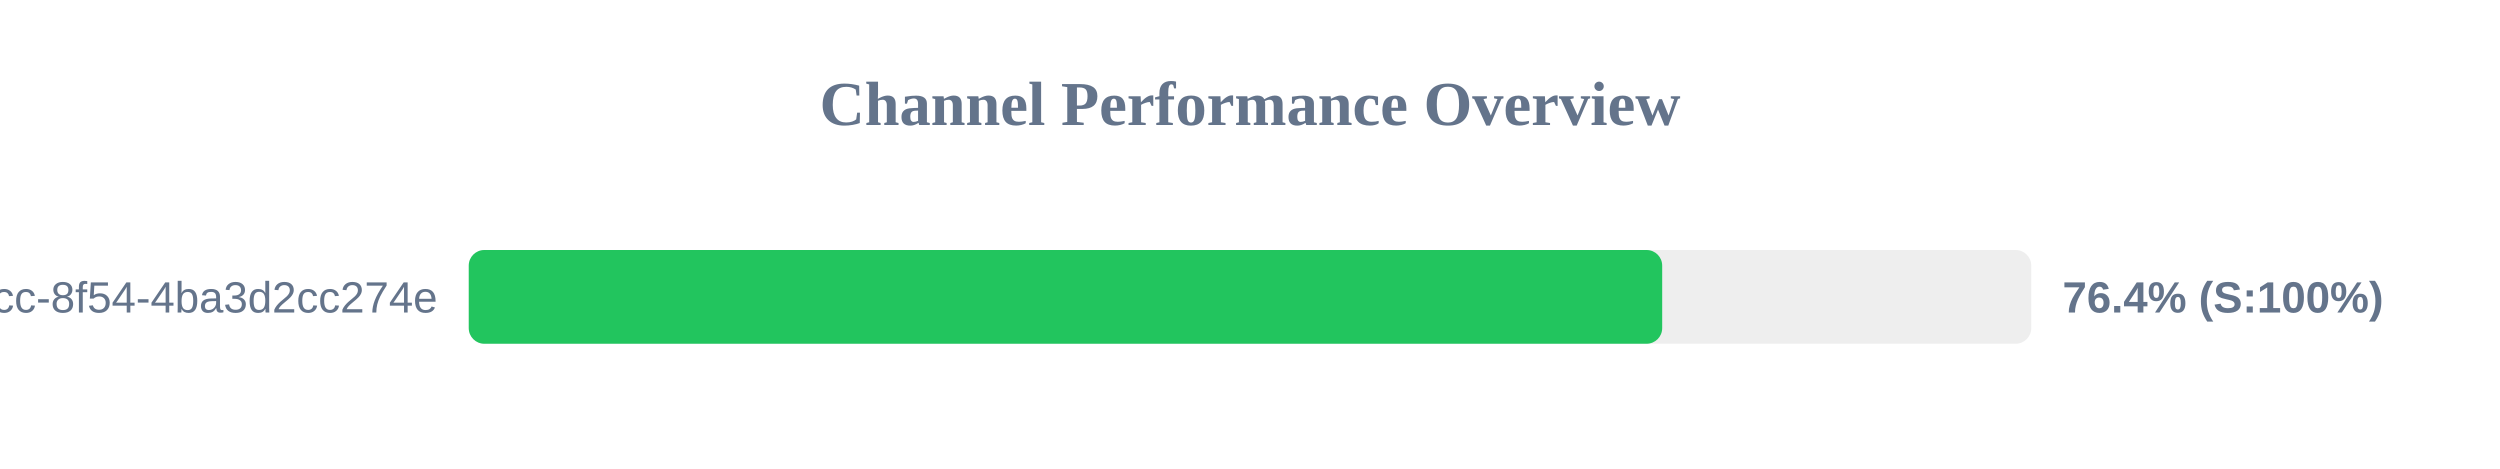
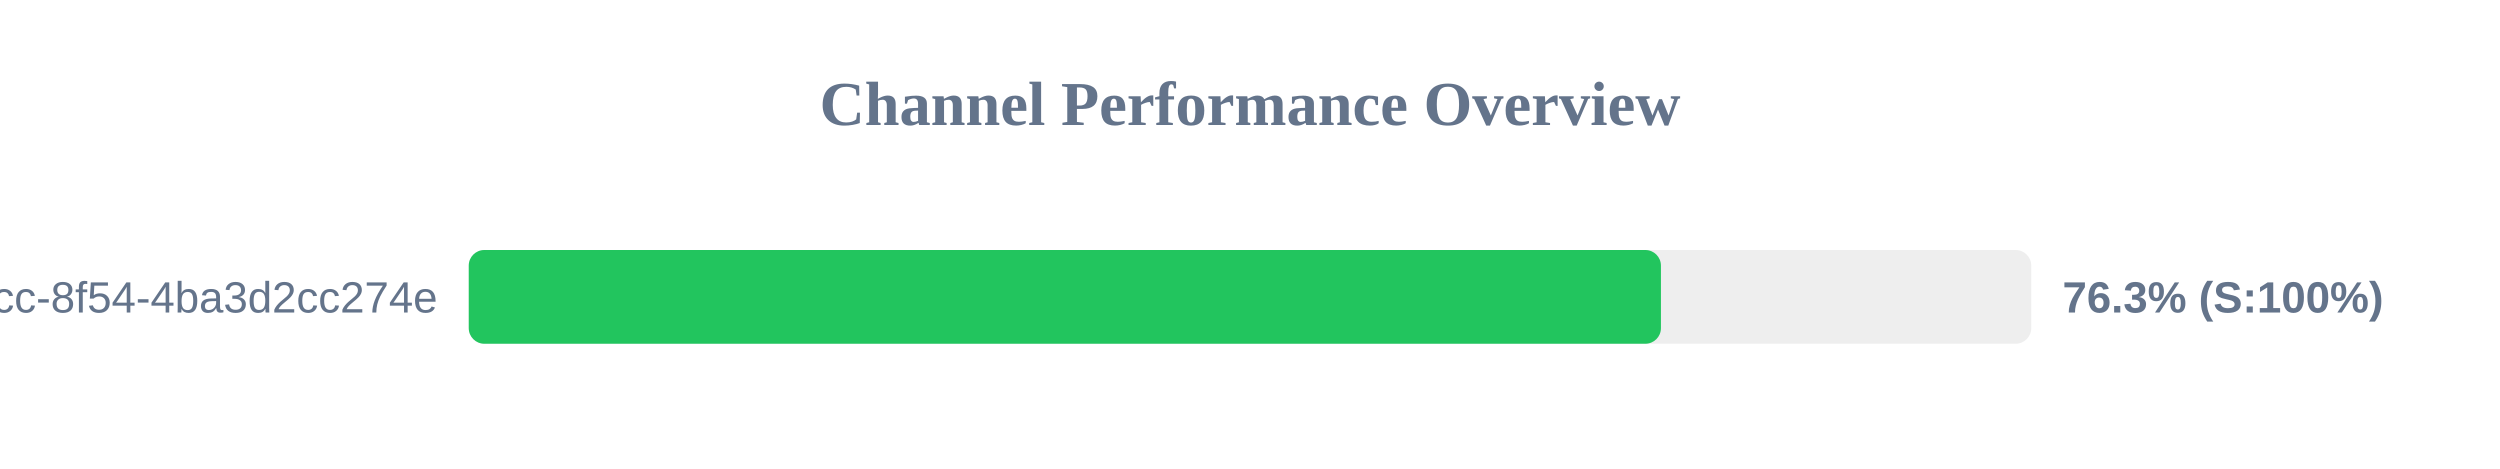
<svg xmlns="http://www.w3.org/2000/svg" width="800" height="150" version="1.1">
  <style>
        .row { font: 14px Arial; fill: #64748b; }
        .score { font: bold 14px Arial; fill: #64748b; }
    </style>
  <text x="400" y="40" text-anchor="middle" font-size="20px" font-weight="bold" fill="#64748b">Channel Performance Overview</text>
  <rect x="150" y="80" width="500" height="30" fill="#eee" rx="5" />
-   <rect x="150" y="80" width="381.9" height="30" fill="#22c55e" rx="5" />
+   <rect x="150" y="80" width="381.5" height="30" fill="#22c55e" rx="5" />
  <text x="140" y="100" text-anchor="end" class="row">?uuid=45cc0b3a-0adb-4dcc-8f54-4ba3d2cc274e</text>
-   <text x="660" y="100" text-anchor="start" class="score">76.4% (S:100%)</text>
+   <text x="660" y="100" text-anchor="start" class="score">76.3% (S:100%)</text>
</svg>
